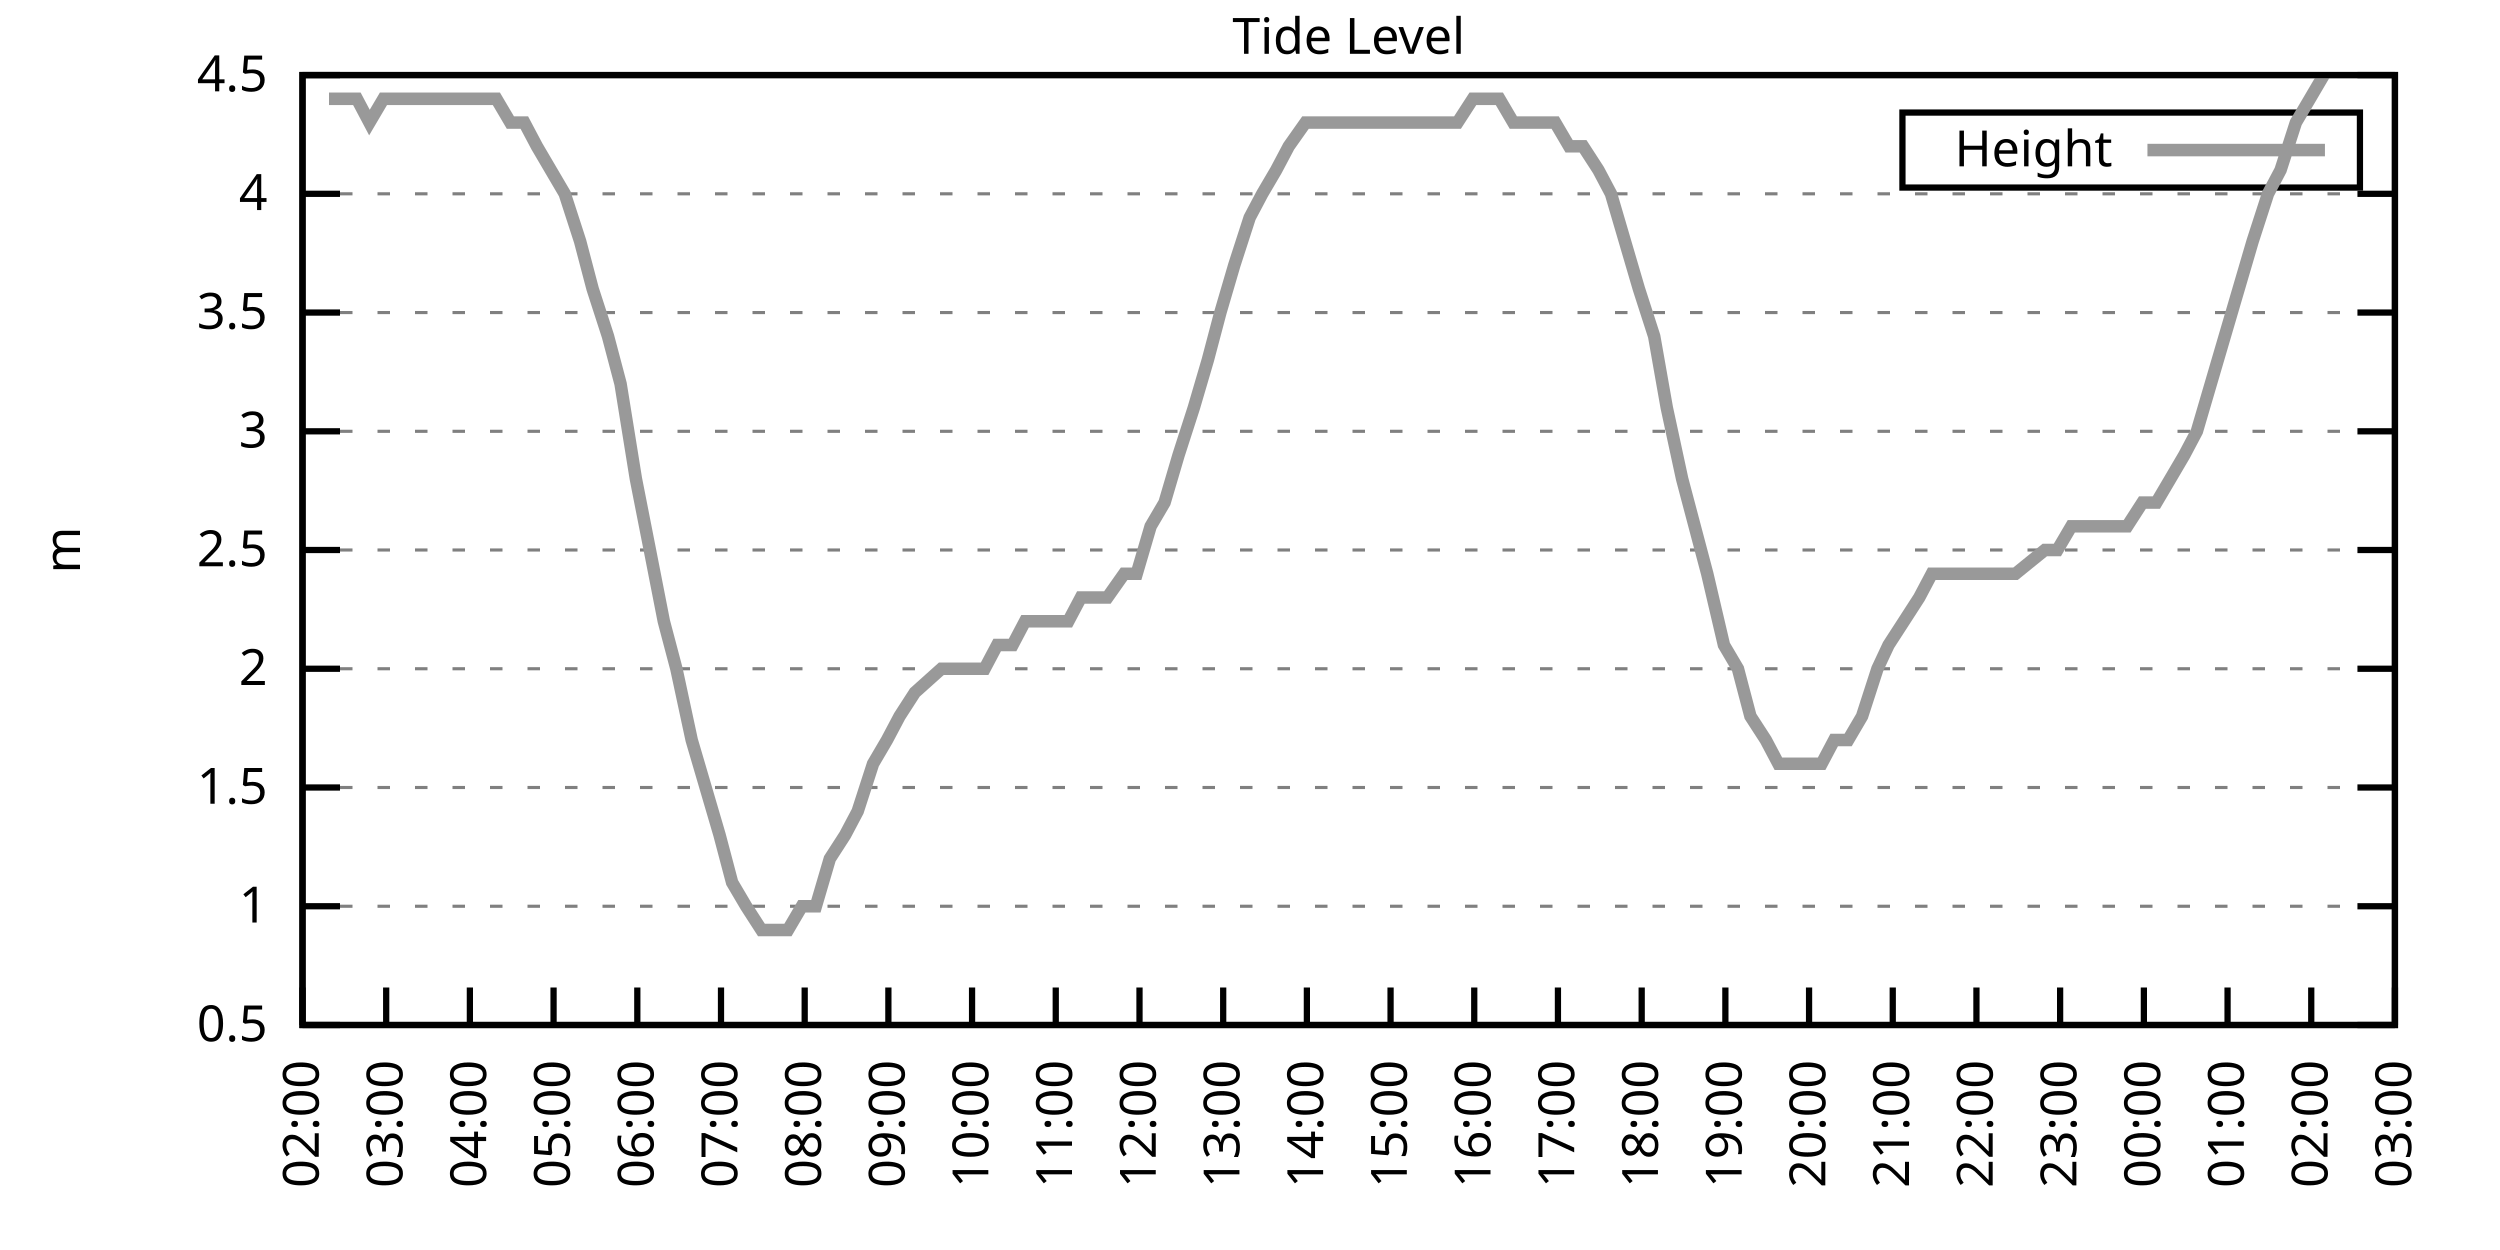
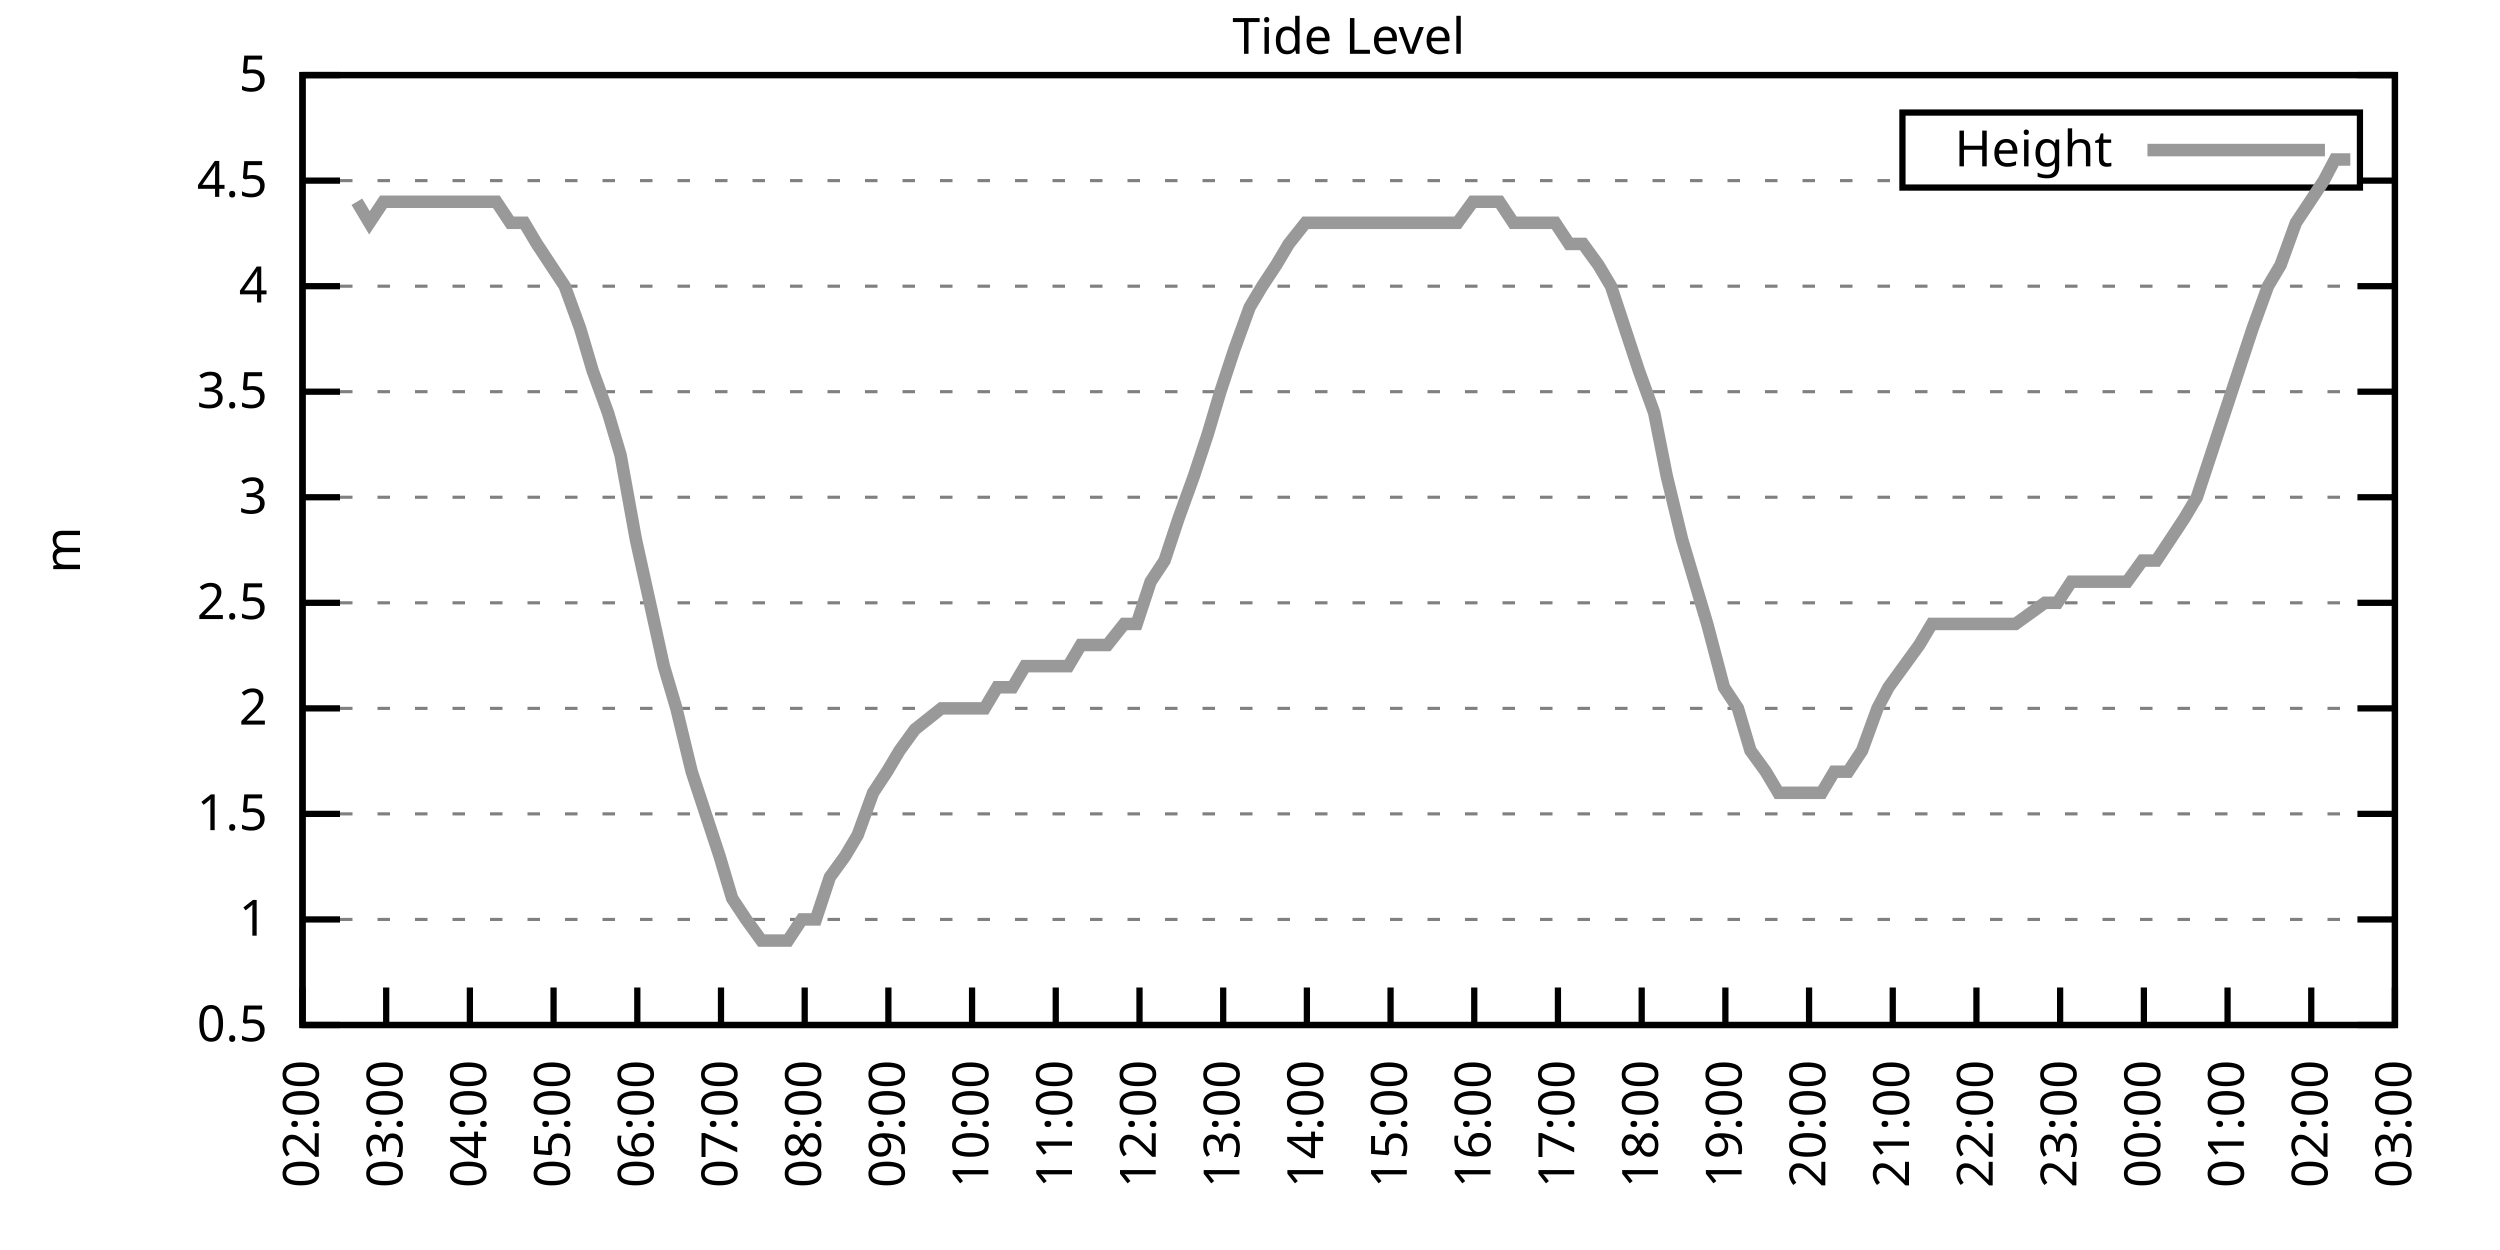
<svg xmlns="http://www.w3.org/2000/svg" xmlns:xlink="http://www.w3.org/1999/xlink" width="400" height="200" viewBox="0 0 400 200">
  <g id="gnuplot_canvas">
    <rect x="0" y="0" width="400" height="200" fill="none" />
    <defs>
      <circle id="gpDot" r="0.5" stroke-width="0.5" stroke="currentColor" />
      <path id="gpPt0" stroke-width="0.333" stroke="currentColor" d="M-1,0 h2 M0,-1 v2" />
      <path id="gpPt1" stroke-width="0.333" stroke="currentColor" d="M-1,-1 L1,1 M1,-1 L-1,1" />
      <path id="gpPt2" stroke-width="0.333" stroke="currentColor" d="M-1,0 L1,0 M0,-1 L0,1 M-1,-1 L1,1 M-1,1 L1,-1" />
      <rect id="gpPt3" stroke-width="0.333" stroke="currentColor" x="-1" y="-1" width="2" height="2" />
      <rect id="gpPt4" stroke-width="0.333" stroke="currentColor" fill="currentColor" x="-1" y="-1" width="2" height="2" />
      <circle id="gpPt5" stroke-width="0.333" stroke="currentColor" cx="0" cy="0" r="1" />
      <use xlink:href="#gpPt5" id="gpPt6" fill="currentColor" stroke="none" />
      <path id="gpPt7" stroke-width="0.333" stroke="currentColor" d="M0,-1.33 L-1.33,0.67 L1.33,0.67 z" />
      <use xlink:href="#gpPt7" id="gpPt8" fill="currentColor" stroke="none" />
      <use xlink:href="#gpPt7" id="gpPt9" stroke="currentColor" transform="rotate(180)" />
      <use xlink:href="#gpPt9" id="gpPt10" fill="currentColor" stroke="none" />
      <use xlink:href="#gpPt3" id="gpPt11" stroke="currentColor" transform="rotate(45)" />
      <use xlink:href="#gpPt11" id="gpPt12" fill="currentColor" stroke="none" />
      <path id="gpPt13" stroke-width="0.333" stroke="currentColor" d="M0,1.330 L1.265,0.411 L0.782,-1.067 L-0.782,-1.076 L-1.265,0.411 z" />
      <use xlink:href="#gpPt13" id="gpPt14" fill="currentColor" stroke="none" />
      <filter id="textbox" filterUnits="objectBoundingBox" x="0" y="0" height="1" width="1">
        <feFlood flood-color="white" flood-opacity="1" result="bgnd" />
        <feComposite in="SourceGraphic" in2="bgnd" operator="atop" />
      </filter>
      <filter id="greybox" filterUnits="objectBoundingBox" x="0" y="0" height="1" width="1">
        <feFlood flood-color="lightgrey" flood-opacity="1" result="grey" />
        <feComposite in="SourceGraphic" in2="grey" operator="atop" />
      </filter>
    </defs>
    <g fill="none" color="white" stroke="currentColor" stroke-width="1.00" stroke-linecap="butt" stroke-linejoin="miter">
</g>
    <g fill="none" color="black" stroke="currentColor" stroke-width="1.00" stroke-linecap="butt" stroke-linejoin="miter">
      <g stroke="none" shape-rendering="crispEdges">
        <polygon fill="rgb(255, 255, 255)" points="48.40,164.00 383.18,164.00 383.18,12.02 48.40,12.02 " />
      </g>
    </g>
    <g fill="none" color="black" stroke="currentColor" stroke-width="1.00" stroke-linecap="butt" stroke-linejoin="miter">
</g>
    <g fill="none" color="black" stroke="black" stroke-width="0.50" stroke-linecap="butt" stroke-linejoin="miter">
</g>
    <g fill="none" color="gray" stroke="currentColor" stroke-width="0.50" stroke-linecap="butt" stroke-linejoin="miter">
      <path stroke="gray" stroke-dasharray="2,4" class="gridline" d="M48.40,164.00 L383.19,164.00  " />
    </g>
    <g fill="none" color="gray" stroke="gray" stroke-width="1.00" stroke-linecap="butt" stroke-linejoin="miter">
</g>
    <g fill="none" color="black" stroke="currentColor" stroke-width="1.00" stroke-linecap="butt" stroke-linejoin="miter">
      <path stroke="black" d="M48.40,164.00 L54.40,164.00 M383.19,164.00 L377.19,164.00  " />
      <g transform="translate(42.80,166.60)" stroke="none" fill="black" font-family="Sans" font-size="8.00" text-anchor="end">
        <text>
          <tspan font-family="Sans"> 0.5</tspan>
        </text>
      </g>
    </g>
    <g fill="none" color="black" stroke="currentColor" stroke-width="1.00" stroke-linecap="butt" stroke-linejoin="miter">
</g>
    <g fill="none" color="black" stroke="black" stroke-width="0.50" stroke-linecap="butt" stroke-linejoin="miter">
</g>
    <g fill="none" color="gray" stroke="currentColor" stroke-width="0.50" stroke-linecap="butt" stroke-linejoin="miter">
-       <path stroke="gray" stroke-dasharray="2,4" class="gridline" d="M48.40,145.00 L383.19,145.00  " />
-     </g>
-     <g fill="none" color="gray" stroke="gray" stroke-width="1.00" stroke-linecap="butt" stroke-linejoin="miter">
- </g>
-     <g fill="none" color="black" stroke="currentColor" stroke-width="1.00" stroke-linecap="butt" stroke-linejoin="miter">
-       <path stroke="black" d="M48.40,145.00 L54.40,145.00 M383.19,145.00 L377.19,145.00  " />
-       <g transform="translate(42.80,147.60)" stroke="none" fill="black" font-family="Sans" font-size="8.00" text-anchor="end">
+       <path stroke="gray" stroke-dasharray="2,4" class="gridline" d="M48.40,147.11 L383.19,147.11  " />
+     </g>
+     <g fill="none" color="gray" stroke="gray" stroke-width="1.00" stroke-linecap="butt" stroke-linejoin="miter">
+ </g>
+     <g fill="none" color="black" stroke="currentColor" stroke-width="1.00" stroke-linecap="butt" stroke-linejoin="miter">
+       <path stroke="black" d="M48.40,147.11 L54.40,147.11 M383.19,147.11 L377.19,147.11  " />
+       <g transform="translate(42.80,149.71)" stroke="none" fill="black" font-family="Sans" font-size="8.00" text-anchor="end">
        <text>
          <tspan font-family="Sans"> 1</tspan>
        </text>
      </g>
    </g>
    <g fill="none" color="black" stroke="currentColor" stroke-width="1.00" stroke-linecap="butt" stroke-linejoin="miter">
</g>
    <g fill="none" color="black" stroke="black" stroke-width="0.50" stroke-linecap="butt" stroke-linejoin="miter">
</g>
    <g fill="none" color="gray" stroke="currentColor" stroke-width="0.50" stroke-linecap="butt" stroke-linejoin="miter">
-       <path stroke="gray" stroke-dasharray="2,4" class="gridline" d="M48.40,126.00 L383.19,126.00  " />
-     </g>
-     <g fill="none" color="gray" stroke="gray" stroke-width="1.00" stroke-linecap="butt" stroke-linejoin="miter">
- </g>
-     <g fill="none" color="black" stroke="currentColor" stroke-width="1.00" stroke-linecap="butt" stroke-linejoin="miter">
-       <path stroke="black" d="M48.40,126.00 L54.40,126.00 M383.19,126.00 L377.19,126.00  " />
-       <g transform="translate(42.80,128.60)" stroke="none" fill="black" font-family="Sans" font-size="8.00" text-anchor="end">
+       <path stroke="gray" stroke-dasharray="2,4" class="gridline" d="M48.40,130.22 L383.19,130.22  " />
+     </g>
+     <g fill="none" color="gray" stroke="gray" stroke-width="1.00" stroke-linecap="butt" stroke-linejoin="miter">
+ </g>
+     <g fill="none" color="black" stroke="currentColor" stroke-width="1.00" stroke-linecap="butt" stroke-linejoin="miter">
+       <path stroke="black" d="M48.40,130.22 L54.40,130.22 M383.19,130.22 L377.19,130.22  " />
+       <g transform="translate(42.80,132.82)" stroke="none" fill="black" font-family="Sans" font-size="8.00" text-anchor="end">
        <text>
          <tspan font-family="Sans"> 1.5</tspan>
        </text>
      </g>
    </g>
    <g fill="none" color="black" stroke="currentColor" stroke-width="1.00" stroke-linecap="butt" stroke-linejoin="miter">
</g>
    <g fill="none" color="black" stroke="black" stroke-width="0.50" stroke-linecap="butt" stroke-linejoin="miter">
</g>
    <g fill="none" color="gray" stroke="currentColor" stroke-width="0.50" stroke-linecap="butt" stroke-linejoin="miter">
-       <path stroke="gray" stroke-dasharray="2,4" class="gridline" d="M48.40,107.00 L383.19,107.00  " />
-     </g>
-     <g fill="none" color="gray" stroke="gray" stroke-width="1.00" stroke-linecap="butt" stroke-linejoin="miter">
- </g>
-     <g fill="none" color="black" stroke="currentColor" stroke-width="1.00" stroke-linecap="butt" stroke-linejoin="miter">
-       <path stroke="black" d="M48.40,107.00 L54.40,107.00 M383.19,107.00 L377.19,107.00  " />
-       <g transform="translate(42.80,109.60)" stroke="none" fill="black" font-family="Sans" font-size="8.00" text-anchor="end">
+       <path stroke="gray" stroke-dasharray="2,4" class="gridline" d="M48.40,113.34 L383.19,113.34  " />
+     </g>
+     <g fill="none" color="gray" stroke="gray" stroke-width="1.00" stroke-linecap="butt" stroke-linejoin="miter">
+ </g>
+     <g fill="none" color="black" stroke="currentColor" stroke-width="1.00" stroke-linecap="butt" stroke-linejoin="miter">
+       <path stroke="black" d="M48.40,113.34 L54.40,113.34 M383.19,113.34 L377.19,113.34  " />
+       <g transform="translate(42.80,115.94)" stroke="none" fill="black" font-family="Sans" font-size="8.00" text-anchor="end">
        <text>
          <tspan font-family="Sans"> 2</tspan>
        </text>
      </g>
    </g>
    <g fill="none" color="black" stroke="currentColor" stroke-width="1.00" stroke-linecap="butt" stroke-linejoin="miter">
</g>
    <g fill="none" color="black" stroke="black" stroke-width="0.50" stroke-linecap="butt" stroke-linejoin="miter">
</g>
    <g fill="none" color="gray" stroke="currentColor" stroke-width="0.50" stroke-linecap="butt" stroke-linejoin="miter">
-       <path stroke="gray" stroke-dasharray="2,4" class="gridline" d="M48.40,88.00 L383.19,88.00  " />
-     </g>
-     <g fill="none" color="gray" stroke="gray" stroke-width="1.00" stroke-linecap="butt" stroke-linejoin="miter">
- </g>
-     <g fill="none" color="black" stroke="currentColor" stroke-width="1.00" stroke-linecap="butt" stroke-linejoin="miter">
-       <path stroke="black" d="M48.40,88.00 L54.40,88.00 M383.19,88.00 L377.19,88.00  " />
-       <g transform="translate(42.80,90.60)" stroke="none" fill="black" font-family="Sans" font-size="8.00" text-anchor="end">
+       <path stroke="gray" stroke-dasharray="2,4" class="gridline" d="M48.40,96.45 L383.19,96.45  " />
+     </g>
+     <g fill="none" color="gray" stroke="gray" stroke-width="1.00" stroke-linecap="butt" stroke-linejoin="miter">
+ </g>
+     <g fill="none" color="black" stroke="currentColor" stroke-width="1.00" stroke-linecap="butt" stroke-linejoin="miter">
+       <path stroke="black" d="M48.40,96.45 L54.40,96.45 M383.19,96.45 L377.19,96.45  " />
+       <g transform="translate(42.80,99.05)" stroke="none" fill="black" font-family="Sans" font-size="8.00" text-anchor="end">
        <text>
          <tspan font-family="Sans"> 2.5</tspan>
        </text>
      </g>
    </g>
    <g fill="none" color="black" stroke="currentColor" stroke-width="1.00" stroke-linecap="butt" stroke-linejoin="miter">
</g>
    <g fill="none" color="black" stroke="black" stroke-width="0.50" stroke-linecap="butt" stroke-linejoin="miter">
</g>
    <g fill="none" color="gray" stroke="currentColor" stroke-width="0.50" stroke-linecap="butt" stroke-linejoin="miter">
-       <path stroke="gray" stroke-dasharray="2,4" class="gridline" d="M48.40,69.01 L383.19,69.01  " />
-     </g>
-     <g fill="none" color="gray" stroke="gray" stroke-width="1.00" stroke-linecap="butt" stroke-linejoin="miter">
- </g>
-     <g fill="none" color="black" stroke="currentColor" stroke-width="1.00" stroke-linecap="butt" stroke-linejoin="miter">
-       <path stroke="black" d="M48.40,69.01 L54.40,69.01 M383.19,69.01 L377.19,69.01  " />
-       <g transform="translate(42.80,71.61)" stroke="none" fill="black" font-family="Sans" font-size="8.00" text-anchor="end">
+       <path stroke="gray" stroke-dasharray="2,4" class="gridline" d="M48.40,79.56 L383.19,79.56  " />
+     </g>
+     <g fill="none" color="gray" stroke="gray" stroke-width="1.00" stroke-linecap="butt" stroke-linejoin="miter">
+ </g>
+     <g fill="none" color="black" stroke="currentColor" stroke-width="1.00" stroke-linecap="butt" stroke-linejoin="miter">
+       <path stroke="black" d="M48.40,79.56 L54.40,79.56 M383.19,79.56 L377.19,79.56  " />
+       <g transform="translate(42.80,82.16)" stroke="none" fill="black" font-family="Sans" font-size="8.00" text-anchor="end">
        <text>
          <tspan font-family="Sans"> 3</tspan>
        </text>
      </g>
    </g>
    <g fill="none" color="black" stroke="currentColor" stroke-width="1.00" stroke-linecap="butt" stroke-linejoin="miter">
</g>
    <g fill="none" color="black" stroke="black" stroke-width="0.50" stroke-linecap="butt" stroke-linejoin="miter">
</g>
    <g fill="none" color="gray" stroke="currentColor" stroke-width="0.50" stroke-linecap="butt" stroke-linejoin="miter">
-       <path stroke="gray" stroke-dasharray="2,4" class="gridline" d="M48.40,50.01 L383.19,50.01  " />
-     </g>
-     <g fill="none" color="gray" stroke="gray" stroke-width="1.00" stroke-linecap="butt" stroke-linejoin="miter">
- </g>
-     <g fill="none" color="black" stroke="currentColor" stroke-width="1.00" stroke-linecap="butt" stroke-linejoin="miter">
-       <path stroke="black" d="M48.40,50.01 L54.40,50.01 M383.19,50.01 L377.19,50.01  " />
-       <g transform="translate(42.80,52.61)" stroke="none" fill="black" font-family="Sans" font-size="8.00" text-anchor="end">
+       <path stroke="gray" stroke-dasharray="2,4" class="gridline" d="M48.40,62.67 L383.19,62.67  " />
+     </g>
+     <g fill="none" color="gray" stroke="gray" stroke-width="1.00" stroke-linecap="butt" stroke-linejoin="miter">
+ </g>
+     <g fill="none" color="black" stroke="currentColor" stroke-width="1.00" stroke-linecap="butt" stroke-linejoin="miter">
+       <path stroke="black" d="M48.40,62.67 L54.40,62.67 M383.19,62.67 L377.19,62.67  " />
+       <g transform="translate(42.80,65.27)" stroke="none" fill="black" font-family="Sans" font-size="8.00" text-anchor="end">
        <text>
          <tspan font-family="Sans"> 3.5</tspan>
        </text>
      </g>
    </g>
    <g fill="none" color="black" stroke="currentColor" stroke-width="1.00" stroke-linecap="butt" stroke-linejoin="miter">
</g>
    <g fill="none" color="black" stroke="black" stroke-width="0.50" stroke-linecap="butt" stroke-linejoin="miter">
</g>
    <g fill="none" color="gray" stroke="currentColor" stroke-width="0.50" stroke-linecap="butt" stroke-linejoin="miter">
-       <path stroke="gray" stroke-dasharray="2,4" class="gridline" d="M48.40,31.01 L383.19,31.01  " />
-     </g>
-     <g fill="none" color="gray" stroke="gray" stroke-width="1.00" stroke-linecap="butt" stroke-linejoin="miter">
- </g>
-     <g fill="none" color="black" stroke="currentColor" stroke-width="1.00" stroke-linecap="butt" stroke-linejoin="miter">
-       <path stroke="black" d="M48.40,31.01 L54.40,31.01 M383.19,31.01 L377.19,31.01  " />
-       <g transform="translate(42.80,33.61)" stroke="none" fill="black" font-family="Sans" font-size="8.00" text-anchor="end">
+       <path stroke="gray" stroke-dasharray="2,4" class="gridline" d="M48.40,45.79 L383.19,45.79  " />
+     </g>
+     <g fill="none" color="gray" stroke="gray" stroke-width="1.00" stroke-linecap="butt" stroke-linejoin="miter">
+ </g>
+     <g fill="none" color="black" stroke="currentColor" stroke-width="1.00" stroke-linecap="butt" stroke-linejoin="miter">
+       <path stroke="black" d="M48.40,45.79 L54.40,45.79 M383.19,45.79 L377.19,45.79  " />
+       <g transform="translate(42.80,48.39)" stroke="none" fill="black" font-family="Sans" font-size="8.00" text-anchor="end">
        <text>
          <tspan font-family="Sans"> 4</tspan>
+         </text>
+       </g>
+     </g>
+     <g fill="none" color="black" stroke="currentColor" stroke-width="1.00" stroke-linecap="butt" stroke-linejoin="miter">
+ </g>
+     <g fill="none" color="black" stroke="black" stroke-width="0.50" stroke-linecap="butt" stroke-linejoin="miter">
+ </g>
+     <g fill="none" color="gray" stroke="currentColor" stroke-width="0.50" stroke-linecap="butt" stroke-linejoin="miter">
+       <path stroke="gray" stroke-dasharray="2,4" class="gridline" d="M48.40,28.90 L304.39,28.90 M377.59,28.90 L383.19,28.90  " />
+     </g>
+     <g fill="none" color="gray" stroke="gray" stroke-width="1.00" stroke-linecap="butt" stroke-linejoin="miter">
+ </g>
+     <g fill="none" color="black" stroke="currentColor" stroke-width="1.00" stroke-linecap="butt" stroke-linejoin="miter">
+       <path stroke="black" d="M48.40,28.90 L54.40,28.90 M383.19,28.90 L377.19,28.90  " />
+       <g transform="translate(42.80,31.50)" stroke="none" fill="black" font-family="Sans" font-size="8.00" text-anchor="end">
+         <text>
+           <tspan font-family="Sans"> 4.5</tspan>
        </text>
      </g>
    </g>
    <g fill="none" color="black" stroke="currentColor" stroke-width="1.00" stroke-linecap="butt" stroke-linejoin="miter">
</g>
    <g fill="none" color="black" stroke="black" stroke-width="0.50" stroke-linecap="butt" stroke-linejoin="miter">
</g>
    <g fill="none" color="gray" stroke="currentColor" stroke-width="0.50" stroke-linecap="butt" stroke-linejoin="miter">
      <path stroke="gray" stroke-dasharray="2,4" class="gridline" d="M48.40,12.01 L383.19,12.01  " />
    </g>
    <g fill="none" color="gray" stroke="gray" stroke-width="1.00" stroke-linecap="butt" stroke-linejoin="miter">
</g>
    <g fill="none" color="black" stroke="currentColor" stroke-width="1.00" stroke-linecap="butt" stroke-linejoin="miter">
      <path stroke="black" d="M48.40,12.01 L54.40,12.01 M383.19,12.01 L377.19,12.01  " />
      <g transform="translate(42.80,14.61)" stroke="none" fill="black" font-family="Sans" font-size="8.00" text-anchor="end">
        <text>
-           <tspan font-family="Sans"> 4.5</tspan>
+           <tspan font-family="Sans"> 5</tspan>
        </text>
      </g>
    </g>
    <g fill="none" color="black" stroke="currentColor" stroke-width="1.00" stroke-linecap="butt" stroke-linejoin="miter">
      <path stroke="black" d="M48.40,164.00 L48.40,158.00  " />
      <g transform="translate(51.00,169.60) rotate(270.00)" stroke="none" fill="black" font-family="Sans" font-size="8.00" text-anchor="end">
        <text>
          <tspan font-family="Sans">02:00</tspan>
        </text>
      </g>
    </g>
    <g fill="none" color="black" stroke="currentColor" stroke-width="1.00" stroke-linecap="butt" stroke-linejoin="miter">
      <path stroke="black" d="M61.79,164.00 L61.79,158.00  " />
      <g transform="translate(64.39,169.60) rotate(270.00)" stroke="none" fill="black" font-family="Sans" font-size="8.00" text-anchor="end">
        <text>
          <tspan font-family="Sans">03:00</tspan>
        </text>
      </g>
    </g>
    <g fill="none" color="black" stroke="currentColor" stroke-width="1.00" stroke-linecap="butt" stroke-linejoin="miter">
      <path stroke="black" d="M75.18,164.00 L75.18,158.00  " />
      <g transform="translate(77.78,169.60) rotate(270.00)" stroke="none" fill="black" font-family="Sans" font-size="8.00" text-anchor="end">
        <text>
          <tspan font-family="Sans">04:00</tspan>
        </text>
      </g>
    </g>
    <g fill="none" color="black" stroke="currentColor" stroke-width="1.00" stroke-linecap="butt" stroke-linejoin="miter">
      <path stroke="black" d="M88.57,164.00 L88.57,158.00  " />
      <g transform="translate(91.17,169.60) rotate(270.00)" stroke="none" fill="black" font-family="Sans" font-size="8.00" text-anchor="end">
        <text>
          <tspan font-family="Sans">05:00</tspan>
        </text>
      </g>
    </g>
    <g fill="none" color="black" stroke="currentColor" stroke-width="1.00" stroke-linecap="butt" stroke-linejoin="miter">
      <path stroke="black" d="M101.97,164.00 L101.97,158.00  " />
      <g transform="translate(104.57,169.60) rotate(270.00)" stroke="none" fill="black" font-family="Sans" font-size="8.00" text-anchor="end">
        <text>
          <tspan font-family="Sans">06:00</tspan>
        </text>
      </g>
    </g>
    <g fill="none" color="black" stroke="currentColor" stroke-width="1.00" stroke-linecap="butt" stroke-linejoin="miter">
      <path stroke="black" d="M115.36,164.00 L115.36,158.00  " />
      <g transform="translate(117.96,169.60) rotate(270.00)" stroke="none" fill="black" font-family="Sans" font-size="8.00" text-anchor="end">
        <text>
          <tspan font-family="Sans">07:00</tspan>
        </text>
      </g>
    </g>
    <g fill="none" color="black" stroke="currentColor" stroke-width="1.00" stroke-linecap="butt" stroke-linejoin="miter">
      <path stroke="black" d="M128.75,164.00 L128.75,158.00  " />
      <g transform="translate(131.35,169.60) rotate(270.00)" stroke="none" fill="black" font-family="Sans" font-size="8.00" text-anchor="end">
        <text>
          <tspan font-family="Sans">08:00</tspan>
        </text>
      </g>
    </g>
    <g fill="none" color="black" stroke="currentColor" stroke-width="1.00" stroke-linecap="butt" stroke-linejoin="miter">
      <path stroke="black" d="M142.14,164.00 L142.14,158.00  " />
      <g transform="translate(144.74,169.60) rotate(270.00)" stroke="none" fill="black" font-family="Sans" font-size="8.00" text-anchor="end">
        <text>
          <tspan font-family="Sans">09:00</tspan>
        </text>
      </g>
    </g>
    <g fill="none" color="black" stroke="currentColor" stroke-width="1.00" stroke-linecap="butt" stroke-linejoin="miter">
      <path stroke="black" d="M155.53,164.00 L155.53,158.00  " />
      <g transform="translate(158.13,169.60) rotate(270.00)" stroke="none" fill="black" font-family="Sans" font-size="8.00" text-anchor="end">
        <text>
          <tspan font-family="Sans">10:00</tspan>
        </text>
      </g>
    </g>
    <g fill="none" color="black" stroke="currentColor" stroke-width="1.00" stroke-linecap="butt" stroke-linejoin="miter">
      <path stroke="black" d="M168.92,164.00 L168.92,158.00  " />
      <g transform="translate(171.52,169.60) rotate(270.00)" stroke="none" fill="black" font-family="Sans" font-size="8.00" text-anchor="end">
        <text>
          <tspan font-family="Sans">11:00</tspan>
        </text>
      </g>
    </g>
    <g fill="none" color="black" stroke="currentColor" stroke-width="1.00" stroke-linecap="butt" stroke-linejoin="miter">
      <path stroke="black" d="M182.32,164.00 L182.32,158.00  " />
      <g transform="translate(184.92,169.60) rotate(270.00)" stroke="none" fill="black" font-family="Sans" font-size="8.00" text-anchor="end">
        <text>
          <tspan font-family="Sans">12:00</tspan>
        </text>
      </g>
    </g>
    <g fill="none" color="black" stroke="currentColor" stroke-width="1.00" stroke-linecap="butt" stroke-linejoin="miter">
      <path stroke="black" d="M195.71,164.00 L195.71,158.00  " />
      <g transform="translate(198.31,169.60) rotate(270.00)" stroke="none" fill="black" font-family="Sans" font-size="8.00" text-anchor="end">
        <text>
          <tspan font-family="Sans">13:00</tspan>
        </text>
      </g>
    </g>
    <g fill="none" color="black" stroke="currentColor" stroke-width="1.00" stroke-linecap="butt" stroke-linejoin="miter">
      <path stroke="black" d="M209.10,164.00 L209.10,158.00  " />
      <g transform="translate(211.70,169.60) rotate(270.00)" stroke="none" fill="black" font-family="Sans" font-size="8.00" text-anchor="end">
        <text>
          <tspan font-family="Sans">14:00</tspan>
        </text>
      </g>
    </g>
    <g fill="none" color="black" stroke="currentColor" stroke-width="1.00" stroke-linecap="butt" stroke-linejoin="miter">
      <path stroke="black" d="M222.49,164.00 L222.49,158.00  " />
      <g transform="translate(225.09,169.60) rotate(270.00)" stroke="none" fill="black" font-family="Sans" font-size="8.00" text-anchor="end">
        <text>
          <tspan font-family="Sans">15:00</tspan>
        </text>
      </g>
    </g>
    <g fill="none" color="black" stroke="currentColor" stroke-width="1.00" stroke-linecap="butt" stroke-linejoin="miter">
      <path stroke="black" d="M235.88,164.00 L235.88,158.00  " />
      <g transform="translate(238.48,169.60) rotate(270.00)" stroke="none" fill="black" font-family="Sans" font-size="8.00" text-anchor="end">
        <text>
          <tspan font-family="Sans">16:00</tspan>
        </text>
      </g>
    </g>
    <g fill="none" color="black" stroke="currentColor" stroke-width="1.00" stroke-linecap="butt" stroke-linejoin="miter">
      <path stroke="black" d="M249.27,164.00 L249.27,158.00  " />
      <g transform="translate(251.87,169.60) rotate(270.00)" stroke="none" fill="black" font-family="Sans" font-size="8.00" text-anchor="end">
        <text>
          <tspan font-family="Sans">17:00</tspan>
        </text>
      </g>
    </g>
    <g fill="none" color="black" stroke="currentColor" stroke-width="1.00" stroke-linecap="butt" stroke-linejoin="miter">
      <path stroke="black" d="M262.67,164.00 L262.67,158.00  " />
      <g transform="translate(265.27,169.60) rotate(270.00)" stroke="none" fill="black" font-family="Sans" font-size="8.00" text-anchor="end">
        <text>
          <tspan font-family="Sans">18:00</tspan>
        </text>
      </g>
    </g>
    <g fill="none" color="black" stroke="currentColor" stroke-width="1.00" stroke-linecap="butt" stroke-linejoin="miter">
      <path stroke="black" d="M276.06,164.00 L276.06,158.00  " />
      <g transform="translate(278.66,169.60) rotate(270.00)" stroke="none" fill="black" font-family="Sans" font-size="8.00" text-anchor="end">
        <text>
          <tspan font-family="Sans">19:00</tspan>
        </text>
      </g>
    </g>
    <g fill="none" color="black" stroke="currentColor" stroke-width="1.00" stroke-linecap="butt" stroke-linejoin="miter">
      <path stroke="black" d="M289.45,164.00 L289.45,158.00  " />
      <g transform="translate(292.05,169.60) rotate(270.00)" stroke="none" fill="black" font-family="Sans" font-size="8.00" text-anchor="end">
        <text>
          <tspan font-family="Sans">20:00</tspan>
        </text>
      </g>
    </g>
    <g fill="none" color="black" stroke="currentColor" stroke-width="1.00" stroke-linecap="butt" stroke-linejoin="miter">
      <path stroke="black" d="M302.84,164.00 L302.84,158.00  " />
      <g transform="translate(305.44,169.60) rotate(270.00)" stroke="none" fill="black" font-family="Sans" font-size="8.00" text-anchor="end">
        <text>
          <tspan font-family="Sans">21:00</tspan>
        </text>
      </g>
    </g>
    <g fill="none" color="black" stroke="currentColor" stroke-width="1.00" stroke-linecap="butt" stroke-linejoin="miter">
      <path stroke="black" d="M316.23,164.00 L316.23,158.00  " />
      <g transform="translate(318.83,169.60) rotate(270.00)" stroke="none" fill="black" font-family="Sans" font-size="8.00" text-anchor="end">
        <text>
          <tspan font-family="Sans">22:00</tspan>
        </text>
      </g>
    </g>
    <g fill="none" color="black" stroke="currentColor" stroke-width="1.00" stroke-linecap="butt" stroke-linejoin="miter">
      <path stroke="black" d="M329.62,164.00 L329.62,158.00  " />
      <g transform="translate(332.22,169.60) rotate(270.00)" stroke="none" fill="black" font-family="Sans" font-size="8.00" text-anchor="end">
        <text>
          <tspan font-family="Sans">23:00</tspan>
        </text>
      </g>
    </g>
    <g fill="none" color="black" stroke="currentColor" stroke-width="1.00" stroke-linecap="butt" stroke-linejoin="miter">
      <path stroke="black" d="M343.02,164.00 L343.02,158.00  " />
      <g transform="translate(345.62,169.60) rotate(270.00)" stroke="none" fill="black" font-family="Sans" font-size="8.00" text-anchor="end">
        <text>
          <tspan font-family="Sans">00:00</tspan>
        </text>
      </g>
    </g>
    <g fill="none" color="black" stroke="currentColor" stroke-width="1.00" stroke-linecap="butt" stroke-linejoin="miter">
      <path stroke="black" d="M356.41,164.00 L356.41,158.00  " />
      <g transform="translate(359.01,169.60) rotate(270.00)" stroke="none" fill="black" font-family="Sans" font-size="8.00" text-anchor="end">
        <text>
          <tspan font-family="Sans">01:00</tspan>
        </text>
      </g>
    </g>
    <g fill="none" color="black" stroke="currentColor" stroke-width="1.00" stroke-linecap="butt" stroke-linejoin="miter">
      <path stroke="black" d="M369.80,164.00 L369.80,158.00  " />
      <g transform="translate(372.40,169.60) rotate(270.00)" stroke="none" fill="black" font-family="Sans" font-size="8.00" text-anchor="end">
        <text>
          <tspan font-family="Sans">02:00</tspan>
        </text>
      </g>
    </g>
    <g fill="none" color="black" stroke="currentColor" stroke-width="1.00" stroke-linecap="butt" stroke-linejoin="miter">
      <path stroke="black" d="M383.19,164.00 L383.19,158.00  " />
      <g transform="translate(385.79,169.60) rotate(270.00)" stroke="none" fill="black" font-family="Sans" font-size="8.00" text-anchor="end">
        <text>
          <tspan font-family="Sans">03:00</tspan>
        </text>
      </g>
    </g>
    <g fill="none" color="black" stroke="currentColor" stroke-width="1.00" stroke-linecap="butt" stroke-linejoin="miter">
</g>
    <g fill="none" color="black" stroke="currentColor" stroke-width="1.00" stroke-linecap="butt" stroke-linejoin="miter">
      <path stroke="black" d="M48.40,12.01 L48.40,164.00 L383.19,164.00 L383.19,12.01 L48.40,12.01 Z  " />
    </g>
    <g fill="none" color="black" stroke="currentColor" stroke-width="1.00" stroke-linecap="butt" stroke-linejoin="miter">
</g>
    <g fill="none" color="black" stroke="currentColor" stroke-width="1.00" stroke-linecap="butt" stroke-linejoin="miter">
      <path stroke="black" d="M304.39,30.01 L304.39,18.01 L377.59,18.01 L377.59,30.01 L304.39,30.01 Z  " />
    </g>
    <g id="Tide_level_plot_1">
      <g fill="none" color="white" stroke="black" stroke-width="2.00" stroke-linecap="butt" stroke-linejoin="miter">
</g>
      <g fill="none" color="black" stroke="currentColor" stroke-width="2.00" stroke-linecap="butt" stroke-linejoin="miter">
        <g transform="translate(337.99,26.61)" stroke="none" fill="black" font-family="Sans" font-size="8.00" text-anchor="end">
          <text>
            <tspan font-family="Sans">Height</tspan>
          </text>
        </g>
      </g>
      <g fill="none" color="black" stroke="currentColor" stroke-width="2.00" stroke-linecap="butt" stroke-linejoin="miter">
-         <path stroke="rgb(153, 153, 153)" d="M343.59,24.01 L371.99,24.01 M52.64,15.81 L54.65,15.81 L57.10,15.81 L59.11,19.61 L61.35,15.81 L63.35,15.81   L66.03,15.81 L68.26,15.81 L70.50,15.81 L72.73,15.81 L74.74,15.81 L76.97,15.81 L79.42,15.81 L81.66,19.61   L83.89,19.61 L85.90,23.41 L90.36,31.01 L92.82,38.61 L94.82,46.21 L97.28,53.81 L99.29,61.41 L101.74,76.61   L103.98,88.00 L106.21,99.40 L108.22,107.00 L110.67,118.40 L112.90,126.00 L115.13,133.60 L117.14,141.20 L119.38,145.00   L121.83,148.80 L123.84,148.80 L126.07,148.80 L128.30,145.00 L130.54,145.00 L132.77,137.40 L135.22,133.60 L137.23,129.80   L139.69,122.20 L141.92,118.40 L143.93,114.60 L146.38,110.80 L150.62,107.00 L153.08,107.00 L155.31,107.00 L157.54,107.00   L159.55,103.20 L162.01,103.20 L164.01,99.40 L166.47,99.40 L168.70,99.40 L170.93,99.40 L172.94,95.60 L175.40,95.60   L177.18,95.60 L179.86,91.80 L181.87,91.80 L184.10,84.21 L186.33,80.41 L188.57,72.81 L191.02,65.21 L193.25,57.61   L195.26,50.01 L197.49,42.41 L199.95,34.81 L201.96,31.01 L204.19,27.21 L206.20,23.41 L208.88,19.61 L211.11,19.61   L213.34,19.61 L215.35,19.61 L217.58,19.61 L220.04,19.61 L222.27,19.61 L224.28,19.61 L226.51,19.61 L228.96,19.61   L231.20,19.61 L233.20,19.61 L235.66,15.81 L237.67,15.81 L239.90,15.81 L242.13,19.61 L244.36,19.61 L246.82,19.61   L248.83,19.61 L251.06,23.41 L253.29,23.41 L255.75,27.21 L257.76,31.01 L259.99,38.61 L262.22,46.21 L264.67,53.81   L266.68,65.21 L269.14,76.61 L271.15,84.21 L273.16,91.80 L275.83,103.20 L278.07,107.00 L280.07,114.60 L282.53,118.40   L284.54,122.20 L286.99,122.20 L289.00,122.20 L291.46,122.20 L293.47,118.40 L295.70,118.40 L297.93,114.60 L300.39,107.00   L302.17,103.20 L304.63,99.40 L307.08,95.60 L309.09,91.80 L311.54,91.80 L313.78,91.80 L315.79,91.80 L318.02,91.80   L320.47,91.80 L322.48,91.80 L327.17,88.00 L329.18,88.00 L331.41,84.21 L333.64,84.21 L335.87,84.21 L338.33,84.21   L340.34,84.21 L342.79,80.41 L345.02,80.41 L347.26,76.61 L349.49,72.81 L351.50,69.01 L353.73,61.41 L355.96,53.81   L358.19,46.21 L360.42,38.61 L362.88,31.01 L364.89,27.21 L367.34,19.61 L369.58,15.81 L371.81,12.01  " />
+         <path stroke="rgb(153, 153, 153)" d="M343.59,24.01 L371.99,24.01 M57.10,32.28 L59.11,35.65 L61.35,32.28 L63.35,32.28 L66.03,32.28 L68.26,32.28   L70.50,32.28 L72.73,32.28 L74.74,32.28 L76.97,32.28 L79.42,32.28 L81.66,35.65 L83.89,35.65 L85.90,39.03   L90.36,45.79 L92.82,52.54 L94.82,59.30 L97.28,66.05 L99.29,72.81 L101.74,86.32 L103.98,96.45 L106.21,106.58   L108.22,113.34 L110.67,123.47 L112.90,130.22 L115.13,136.98 L117.14,143.73 L119.38,147.11 L121.83,150.49 L123.84,150.49   L126.07,150.49 L128.30,147.11 L130.54,147.11 L132.77,140.36 L135.22,136.98 L137.23,133.60 L139.69,126.85 L141.92,123.47   L143.93,120.09 L146.38,116.71 L150.62,113.34 L153.08,113.34 L155.31,113.34 L157.54,113.34 L159.55,109.96 L162.01,109.96   L164.01,106.58 L166.47,106.58 L168.70,106.58 L170.93,106.58 L172.94,103.20 L175.40,103.20 L177.18,103.20 L179.86,99.83   L181.87,99.83 L184.10,93.07 L186.33,89.69 L188.57,82.94 L191.02,76.18 L193.25,69.43 L195.26,62.67 L197.49,55.92   L199.95,49.16 L201.96,45.79 L204.19,42.41 L206.20,39.03 L208.88,35.65 L211.11,35.65 L213.34,35.65 L215.35,35.65   L217.58,35.65 L220.04,35.65 L222.27,35.65 L224.28,35.65 L226.51,35.65 L228.96,35.65 L231.20,35.65 L233.20,35.65   L235.66,32.28 L237.67,32.28 L239.90,32.28 L242.13,35.65 L244.36,35.65 L246.82,35.65 L248.83,35.65 L251.06,39.03   L253.29,39.03 L255.75,42.41 L257.76,45.79 L259.99,52.54 L262.22,59.30 L264.67,66.05 L266.68,76.18 L269.14,86.32   L271.15,93.07 L273.16,99.83 L275.83,109.96 L278.07,113.34 L280.07,120.09 L282.53,123.47 L284.54,126.85 L286.99,126.85   L289.00,126.85 L291.46,126.85 L293.47,123.47 L295.70,123.47 L297.93,120.09 L300.39,113.34 L302.17,109.96 L304.63,106.58   L307.08,103.20 L309.09,99.83 L311.54,99.83 L313.78,99.83 L315.79,99.83 L318.02,99.83 L320.47,99.83 L322.48,99.83   L327.17,96.45 L329.18,96.45 L331.41,93.07 L333.64,93.07 L335.87,93.07 L338.33,93.07 L340.34,93.07 L342.79,89.69   L345.02,89.69 L347.26,86.32 L349.49,82.94 L351.50,79.56 L353.73,72.81 L355.96,66.05 L358.19,59.30 L360.42,52.54   L362.88,45.79 L364.89,42.41 L367.34,35.65 L369.58,32.28 L371.81,28.90 L373.59,25.52 L376.05,25.52  " />
      </g>
    </g>
    <g fill="none" color="black" stroke="currentColor" stroke-width="2.00" stroke-linecap="butt" stroke-linejoin="miter">
</g>
    <g fill="none" color="black" stroke="black" stroke-width="1.00" stroke-linecap="butt" stroke-linejoin="miter">
</g>
    <g fill="none" color="black" stroke="currentColor" stroke-width="1.00" stroke-linecap="butt" stroke-linejoin="miter">
      <path stroke="black" d="M48.40,12.01 L48.40,164.00 L383.19,164.00 L383.19,12.01 L48.40,12.01 Z  " />
      <g transform="translate(12.80,88.01) rotate(270.00)" stroke="none" fill="black" font-family="Sans" font-size="8.00" text-anchor="middle">
        <text>
          <tspan font-family="Sans">m</tspan>
        </text>
      </g>
    </g>
    <g fill="none" color="black" stroke="currentColor" stroke-width="1.00" stroke-linecap="butt" stroke-linejoin="miter">
</g>
    <g fill="none" color="black" stroke="currentColor" stroke-width="1.00" stroke-linecap="butt" stroke-linejoin="miter">
      <g transform="translate(215.79,8.61)" stroke="none" fill="black" font-family="Sans" font-size="8.00" text-anchor="middle">
        <text>
          <tspan font-family="Sans">Tide Level</tspan>
        </text>
      </g>
    </g>
    <g fill="none" color="black" stroke="currentColor" stroke-width="1.00" stroke-linecap="butt" stroke-linejoin="miter">
</g>
  </g>
</svg>
